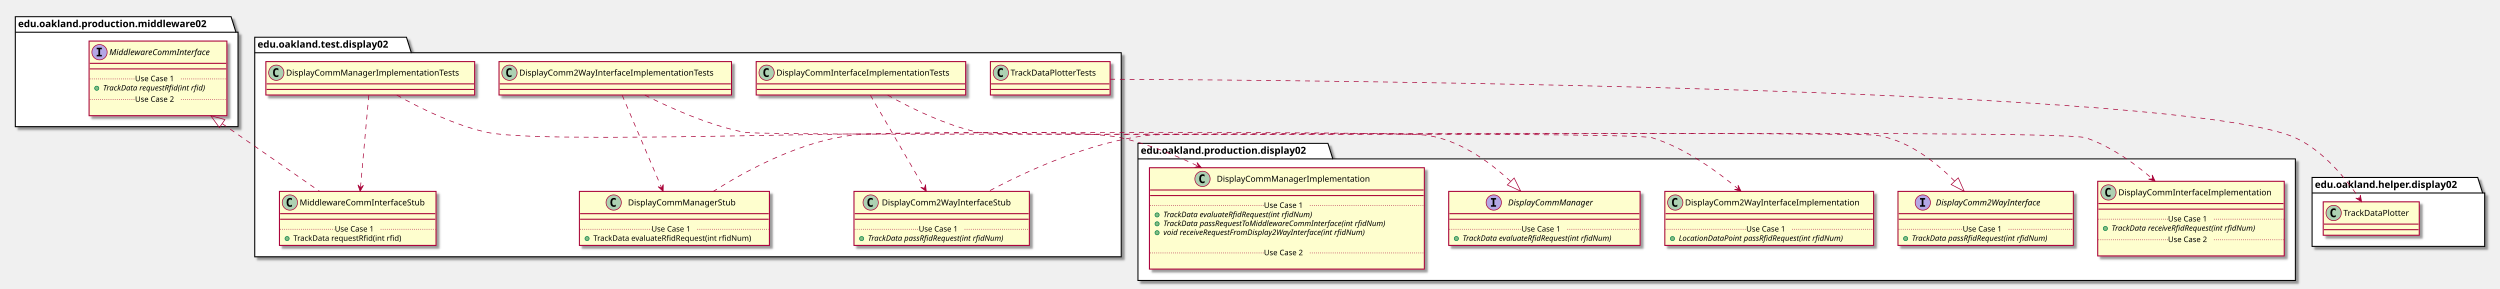
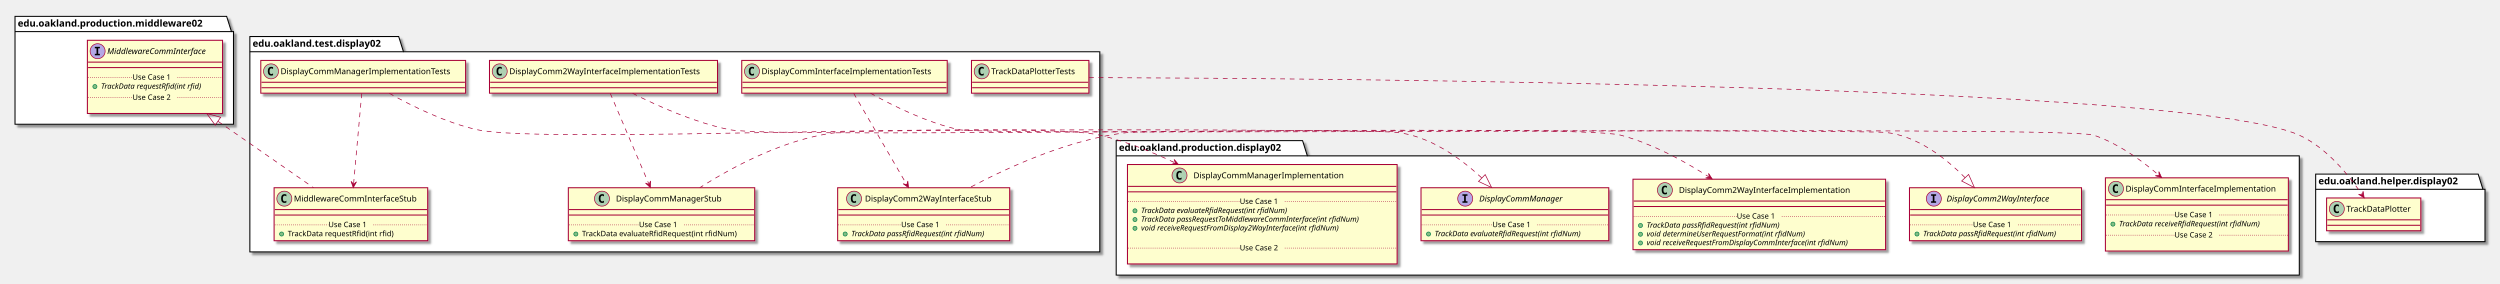
- <svg xmlns="http://www.w3.org/2000/svg" contentScriptType="application/ecmascript" contentStyleType="text/css" height="415px" preserveAspectRatio="none" style="width:3592px;height:415px;" version="1.1" viewBox="0 0 3592 415" width="3592px" zoomAndPan="magnify">
+ <svg xmlns="http://www.w3.org/2000/svg" contentScriptType="application/ecmascript" contentStyleType="text/css" height="415px" preserveAspectRatio="none" style="width:3662px;height:415px;" version="1.1" viewBox="0 0 3662 415" width="3662px" zoomAndPan="magnify">
  <defs>
-     <filter height="300%" id="f12906vohyjkvm" width="300%" x="-1" y="-1">
+     <filter height="300%" id="f1q62yxi1494tt" width="300%" x="-1" y="-1">
      <feGaussianBlur result="blurOut" stdDeviation="2.0" />
      <feColorMatrix in="blurOut" result="blurOut2" type="matrix" values="0 0 0 0 0 0 0 0 0 0 0 0 0 0 0 0 0 0 .4 0" />
      <feOffset dx="4.0" dy="4.0" in="blurOut2" result="blurOut3" />
      <feBlend in="SourceGraphic" in2="blurOut3" mode="normal" />
    </filter>
  </defs>
  <g>
-     <polygon fill="#FFFFFF" filter="url(#f12906vohyjkvm)" points="366,53.5,584,53.5,591,75.797,1611,75.797,1611,369,366,369,366,53.5" style="stroke: #000000; stroke-width: 1.5;" />
+     <polygon fill="#FFFFFF" filter="url(#f1q62yxi1494tt)" points="366,53.5,584,53.5,591,75.797,1611,75.797,1611,369,366,369,366,53.5" style="stroke: #000000; stroke-width: 1.5;" />
    <line style="stroke: #000000; stroke-width: 1.5;" x1="366" x2="591" y1="75.797" y2="75.797" />
    <text fill="#000000" font-family="sans-serif" font-size="14" font-weight="bold" lengthAdjust="spacingAndGlyphs" textLength="212" x="370" y="68.495">edu.oakland.test.display02</text>
-     <polygon fill="#FFFFFF" filter="url(#f12906vohyjkvm)" points="1635,206,1908,206,1915,228.297,3298,228.297,3298,403,1635,403,1635,206" style="stroke: #000000; stroke-width: 1.5;" />
+     <polygon fill="#FFFFFF" filter="url(#f1q62yxi1494tt)" points="1635,206,1908,206,1915,228.297,3368,228.297,3368,403,1635,403,1635,206" style="stroke: #000000; stroke-width: 1.5;" />
    <line style="stroke: #000000; stroke-width: 1.5;" x1="1635" x2="1915" y1="228.297" y2="228.297" />
    <text fill="#000000" font-family="sans-serif" font-size="14" font-weight="bold" lengthAdjust="spacingAndGlyphs" textLength="267" x="1639" y="220.995">edu.oakland.production.display02</text>
-     <polygon fill="#FFFFFF" filter="url(#f12906vohyjkvm)" points="3322,255,3560,255,3567,277.297,3570,277.297,3570,354,3322,354,3322,255" style="stroke: #000000; stroke-width: 1.5;" />
-     <line style="stroke: #000000; stroke-width: 1.5;" x1="3322" x2="3567" y1="277.297" y2="277.297" />
-     <text fill="#000000" font-family="sans-serif" font-size="14" font-weight="bold" lengthAdjust="spacingAndGlyphs" textLength="232" x="3326" y="269.995">edu.oakland.helper.display02</text>
-     <polygon fill="#FFFFFF" filter="url(#f12906vohyjkvm)" points="22,24,332,24,339,46.297,342,46.297,342,182,22,182,22,24" style="stroke: #000000; stroke-width: 1.5;" />
+     <polygon fill="#FFFFFF" filter="url(#f1q62yxi1494tt)" points="3392,255,3630,255,3637,277.297,3640,277.297,3640,354,3392,354,3392,255" style="stroke: #000000; stroke-width: 1.5;" />
+     <line style="stroke: #000000; stroke-width: 1.5;" x1="3392" x2="3637" y1="277.297" y2="277.297" />
+     <text fill="#000000" font-family="sans-serif" font-size="14" font-weight="bold" lengthAdjust="spacingAndGlyphs" textLength="232" x="3396" y="269.995">edu.oakland.helper.display02</text>
+     <polygon fill="#FFFFFF" filter="url(#f1q62yxi1494tt)" points="22,24,332,24,339,46.297,342,46.297,342,182,22,182,22,24" style="stroke: #000000; stroke-width: 1.5;" />
    <line style="stroke: #000000; stroke-width: 1.5;" x1="22" x2="339" y1="46.297" y2="46.297" />
    <text fill="#000000" font-family="sans-serif" font-size="14" font-weight="bold" lengthAdjust="spacingAndGlyphs" textLength="304" x="26" y="38.995">edu.oakland.production.middleware02</text>
-     <rect fill="#FEFECE" filter="url(#f12906vohyjkvm)" height="48" id="DisplayCommInterfaceImplementationTests" style="stroke: #A80036; stroke-width: 1.5;" width="301" x="1086.5" y="88.5" />
+     <rect fill="#FEFECE" filter="url(#f1q62yxi1494tt)" height="48" id="DisplayCommInterfaceImplementationTests" style="stroke: #A80036; stroke-width: 1.5;" width="301" x="1086.5" y="88.5" />
    <ellipse cx="1101.5" cy="104.5" fill="#ADD1B2" rx="11" ry="11" style="stroke: #A80036; stroke-width: 1.0;" />
    <path d="M1104.469,110.141 Q1103.891,110.438 1103.25,110.578 Q1102.609,110.734 1101.906,110.734 Q1099.406,110.734 1098.078,109.094 Q1096.766,107.438 1096.766,104.312 Q1096.766,101.188 1098.078,99.531 Q1099.406,97.875 1101.906,97.875 Q1102.609,97.875 1103.25,98.031 Q1103.906,98.188 1104.469,98.484 L1104.469,101.203 Q1103.844,100.625 1103.25,100.359 Q1102.656,100.078 1102.031,100.078 Q1100.688,100.078 1100,101.156 Q1099.312,102.219 1099.312,104.312 Q1099.312,106.406 1100,107.484 Q1100.688,108.547 1102.031,108.547 Q1102.656,108.547 1103.25,108.281 Q1103.844,108 1104.469,107.422 L1104.469,110.141 Z " />
    <text fill="#000000" font-family="sans-serif" font-size="12" lengthAdjust="spacingAndGlyphs" textLength="269" x="1115.5" y="108.654">DisplayCommInterfaceImplementationTests</text>
    <line style="stroke: #A80036; stroke-width: 1.5;" x1="1087.5" x2="1386.5" y1="120.5" y2="120.5" />
    <line style="stroke: #A80036; stroke-width: 1.5;" x1="1087.5" x2="1386.5" y1="128.5" y2="128.5" />
-     <rect fill="#FEFECE" filter="url(#f12906vohyjkvm)" height="77.609" id="DisplayComm2WayInterfaceStub" style="stroke: #A80036; stroke-width: 1.5;" width="252" x="1227" y="275" />
+     <rect fill="#FEFECE" filter="url(#f1q62yxi1494tt)" height="77.609" id="DisplayComm2WayInterfaceStub" style="stroke: #A80036; stroke-width: 1.5;" width="252" x="1227" y="275" />
    <ellipse cx="1251" cy="291" fill="#ADD1B2" rx="11" ry="11" style="stroke: #A80036; stroke-width: 1.0;" />
    <path d="M1253.969,296.641 Q1253.391,296.938 1252.75,297.078 Q1252.109,297.234 1251.406,297.234 Q1248.906,297.234 1247.578,295.594 Q1246.266,293.938 1246.266,290.812 Q1246.266,287.688 1247.578,286.031 Q1248.906,284.375 1251.406,284.375 Q1252.109,284.375 1252.75,284.531 Q1253.406,284.688 1253.969,284.984 L1253.969,287.703 Q1253.344,287.125 1252.75,286.859 Q1252.156,286.578 1251.531,286.578 Q1250.188,286.578 1249.5,287.656 Q1248.812,288.719 1248.812,290.812 Q1248.812,292.906 1249.5,293.984 Q1250.188,295.047 1251.531,295.047 Q1252.156,295.047 1252.75,294.781 Q1253.344,294.5 1253.969,293.922 L1253.969,296.641 Z " />
    <text fill="#000000" font-family="sans-serif" font-size="12" lengthAdjust="spacingAndGlyphs" textLength="200" x="1267" y="295.154">DisplayComm2WayInterfaceStub</text>
    <line style="stroke: #A80036; stroke-width: 1.5;" x1="1228" x2="1478" y1="307" y2="307" />
    <line style="stroke: #A80036; stroke-width: 1.5;" x1="1228" x2="1478" y1="315" y2="315" />
    <ellipse cx="1238" cy="342.805" fill="#84BE84" rx="3" ry="3" style="stroke: #038048; stroke-width: 1.0;" />
    <text fill="#000000" font-family="sans-serif" font-size="11" font-style="italic" lengthAdjust="spacingAndGlyphs" textLength="226" x="1247" y="346.015">TrackData passRfidRequest(int rfidNum)</text>
    <line style="stroke: #A80036; stroke-width: 1.0; stroke-dasharray: 1.0,2.0;" x1="1228" x2="1320" y1="329.402" y2="329.402" />
    <text fill="#000000" font-family="sans-serif" font-size="11" lengthAdjust="spacingAndGlyphs" textLength="66" x="1320" y="332.71">Use Case 1</text>
    <line style="stroke: #A80036; stroke-width: 1.0; stroke-dasharray: 1.0,2.0;" x1="1386" x2="1478" y1="329.402" y2="329.402" />
-     <rect fill="#FEFECE" filter="url(#f12906vohyjkvm)" height="48" id="DisplayComm2WayInterfaceImplementationTests" style="stroke: #A80036; stroke-width: 1.5;" width="334" x="717" y="88.5" />
+     <rect fill="#FEFECE" filter="url(#f1q62yxi1494tt)" height="48" id="DisplayComm2WayInterfaceImplementationTests" style="stroke: #A80036; stroke-width: 1.5;" width="334" x="717" y="88.5" />
    <ellipse cx="732" cy="104.5" fill="#ADD1B2" rx="11" ry="11" style="stroke: #A80036; stroke-width: 1.0;" />
    <path d="M734.969,110.141 Q734.391,110.438 733.75,110.578 Q733.109,110.734 732.406,110.734 Q729.906,110.734 728.578,109.094 Q727.266,107.438 727.266,104.312 Q727.266,101.188 728.578,99.531 Q729.906,97.875 732.406,97.875 Q733.109,97.875 733.75,98.031 Q734.406,98.188 734.969,98.484 L734.969,101.203 Q734.344,100.625 733.75,100.359 Q733.156,100.078 732.531,100.078 Q731.188,100.078 730.5,101.156 Q729.812,102.219 729.812,104.312 Q729.812,106.406 730.5,107.484 Q731.188,108.547 732.531,108.547 Q733.156,108.547 733.75,108.281 Q734.344,108 734.969,107.422 L734.969,110.141 Z " />
    <text fill="#000000" font-family="sans-serif" font-size="12" lengthAdjust="spacingAndGlyphs" textLength="302" x="746" y="108.654">DisplayComm2WayInterfaceImplementationTests</text>
    <line style="stroke: #A80036; stroke-width: 1.5;" x1="718" x2="1050" y1="120.5" y2="120.5" />
    <line style="stroke: #A80036; stroke-width: 1.5;" x1="718" x2="1050" y1="128.5" y2="128.5" />
-     <rect fill="#FEFECE" filter="url(#f12906vohyjkvm)" height="77.609" id="DisplayCommManagerStub" style="stroke: #A80036; stroke-width: 1.5;" width="273" x="832.5" y="275" />
+     <rect fill="#FEFECE" filter="url(#f1q62yxi1494tt)" height="77.609" id="DisplayCommManagerStub" style="stroke: #A80036; stroke-width: 1.5;" width="273" x="832.5" y="275" />
    <ellipse cx="881.75" cy="291" fill="#ADD1B2" rx="11" ry="11" style="stroke: #A80036; stroke-width: 1.0;" />
    <path d="M884.719,296.641 Q884.141,296.938 883.5,297.078 Q882.859,297.234 882.156,297.234 Q879.656,297.234 878.328,295.594 Q877.016,293.938 877.016,290.812 Q877.016,287.688 878.328,286.031 Q879.656,284.375 882.156,284.375 Q882.859,284.375 883.5,284.531 Q884.156,284.688 884.719,284.984 L884.719,287.703 Q884.094,287.125 883.5,286.859 Q882.906,286.578 882.281,286.578 Q880.938,286.578 880.25,287.656 Q879.562,288.719 879.562,290.812 Q879.562,292.906 880.25,293.984 Q880.938,295.047 882.281,295.047 Q882.906,295.047 883.5,294.781 Q884.094,294.5 884.719,293.922 L884.719,296.641 Z " />
    <text fill="#000000" font-family="sans-serif" font-size="12" lengthAdjust="spacingAndGlyphs" textLength="166" x="902.25" y="295.154">DisplayCommManagerStub</text>
    <line style="stroke: #A80036; stroke-width: 1.5;" x1="833.5" x2="1104.5" y1="307" y2="307" />
    <line style="stroke: #A80036; stroke-width: 1.5;" x1="833.5" x2="1104.5" y1="315" y2="315" />
    <ellipse cx="843.5" cy="342.805" fill="#84BE84" rx="3" ry="3" style="stroke: #038048; stroke-width: 1.0;" />
    <text fill="#000000" font-family="sans-serif" font-size="11" lengthAdjust="spacingAndGlyphs" textLength="247" x="852.5" y="346.015">TrackData evaluateRfidRequest(int rfidNum)</text>
    <line style="stroke: #A80036; stroke-width: 1.0; stroke-dasharray: 1.0,2.0;" x1="833.5" x2="936" y1="329.402" y2="329.402" />
    <text fill="#000000" font-family="sans-serif" font-size="11" lengthAdjust="spacingAndGlyphs" textLength="66" x="936" y="332.71">Use Case 1</text>
    <line style="stroke: #A80036; stroke-width: 1.0; stroke-dasharray: 1.0,2.0;" x1="1002" x2="1104.5" y1="329.402" y2="329.402" />
-     <rect fill="#FEFECE" filter="url(#f12906vohyjkvm)" height="48" id="DisplayCommManagerImplementationTests" style="stroke: #A80036; stroke-width: 1.5;" width="300" x="382" y="88.5" />
+     <rect fill="#FEFECE" filter="url(#f1q62yxi1494tt)" height="48" id="DisplayCommManagerImplementationTests" style="stroke: #A80036; stroke-width: 1.5;" width="300" x="382" y="88.5" />
    <ellipse cx="397" cy="104.5" fill="#ADD1B2" rx="11" ry="11" style="stroke: #A80036; stroke-width: 1.0;" />
    <path d="M399.969,110.141 Q399.391,110.438 398.75,110.578 Q398.109,110.734 397.406,110.734 Q394.906,110.734 393.578,109.094 Q392.266,107.438 392.266,104.312 Q392.266,101.188 393.578,99.531 Q394.906,97.875 397.406,97.875 Q398.109,97.875 398.75,98.031 Q399.406,98.188 399.969,98.484 L399.969,101.203 Q399.344,100.625 398.75,100.359 Q398.156,100.078 397.531,100.078 Q396.188,100.078 395.5,101.156 Q394.812,102.219 394.812,104.312 Q394.812,106.406 395.5,107.484 Q396.188,108.547 397.531,108.547 Q398.156,108.547 398.75,108.281 Q399.344,108 399.969,107.422 L399.969,110.141 Z " />
    <text fill="#000000" font-family="sans-serif" font-size="12" lengthAdjust="spacingAndGlyphs" textLength="268" x="411" y="108.654">DisplayCommManagerImplementationTests</text>
    <line style="stroke: #A80036; stroke-width: 1.5;" x1="383" x2="681" y1="120.5" y2="120.5" />
    <line style="stroke: #A80036; stroke-width: 1.5;" x1="383" x2="681" y1="128.5" y2="128.5" />
-     <rect fill="#FEFECE" filter="url(#f12906vohyjkvm)" height="77.609" id="MiddlewareCommInterfaceStub" style="stroke: #A80036; stroke-width: 1.5;" width="225" x="401.5" y="275" />
+     <rect fill="#FEFECE" filter="url(#f1q62yxi1494tt)" height="77.609" id="MiddlewareCommInterfaceStub" style="stroke: #A80036; stroke-width: 1.5;" width="225" x="401.5" y="275" />
    <ellipse cx="416.5" cy="291" fill="#ADD1B2" rx="11" ry="11" style="stroke: #A80036; stroke-width: 1.0;" />
    <path d="M419.469,296.641 Q418.891,296.938 418.25,297.078 Q417.609,297.234 416.906,297.234 Q414.406,297.234 413.078,295.594 Q411.766,293.938 411.766,290.812 Q411.766,287.688 413.078,286.031 Q414.406,284.375 416.906,284.375 Q417.609,284.375 418.25,284.531 Q418.906,284.688 419.469,284.984 L419.469,287.703 Q418.844,287.125 418.25,286.859 Q417.656,286.578 417.031,286.578 Q415.688,286.578 415,287.656 Q414.312,288.719 414.312,290.812 Q414.312,292.906 415,293.984 Q415.688,295.047 417.031,295.047 Q417.656,295.047 418.25,294.781 Q418.844,294.5 419.469,293.922 L419.469,296.641 Z " />
    <text fill="#000000" font-family="sans-serif" font-size="12" lengthAdjust="spacingAndGlyphs" textLength="193" x="430.5" y="295.154">MiddlewareCommInterfaceStub</text>
    <line style="stroke: #A80036; stroke-width: 1.5;" x1="402.5" x2="625.5" y1="307" y2="307" />
    <line style="stroke: #A80036; stroke-width: 1.5;" x1="402.5" x2="625.5" y1="315" y2="315" />
    <ellipse cx="412.5" cy="342.805" fill="#84BE84" rx="3" ry="3" style="stroke: #038048; stroke-width: 1.0;" />
    <text fill="#000000" font-family="sans-serif" font-size="11" lengthAdjust="spacingAndGlyphs" textLength="171" x="421.5" y="346.015">TrackData requestRfid(int rfid)</text>
    <line style="stroke: #A80036; stroke-width: 1.0; stroke-dasharray: 1.0,2.0;" x1="402.5" x2="481" y1="329.402" y2="329.402" />
    <text fill="#000000" font-family="sans-serif" font-size="11" lengthAdjust="spacingAndGlyphs" textLength="66" x="481" y="332.71">Use Case 1</text>
    <line style="stroke: #A80036; stroke-width: 1.0; stroke-dasharray: 1.0,2.0;" x1="547" x2="625.5" y1="329.402" y2="329.402" />
-     <rect fill="#FEFECE" filter="url(#f12906vohyjkvm)" height="48" id="TrackDataPlotterTests" style="stroke: #A80036; stroke-width: 1.5;" width="172" x="1423" y="88.5" />
+     <rect fill="#FEFECE" filter="url(#f1q62yxi1494tt)" height="48" id="TrackDataPlotterTests" style="stroke: #A80036; stroke-width: 1.5;" width="172" x="1423" y="88.5" />
    <ellipse cx="1438" cy="104.5" fill="#ADD1B2" rx="11" ry="11" style="stroke: #A80036; stroke-width: 1.0;" />
    <path d="M1440.969,110.141 Q1440.391,110.438 1439.75,110.578 Q1439.109,110.734 1438.406,110.734 Q1435.906,110.734 1434.578,109.094 Q1433.266,107.438 1433.266,104.312 Q1433.266,101.188 1434.578,99.531 Q1435.906,97.875 1438.406,97.875 Q1439.109,97.875 1439.75,98.031 Q1440.406,98.188 1440.969,98.484 L1440.969,101.203 Q1440.344,100.625 1439.75,100.359 Q1439.156,100.078 1438.531,100.078 Q1437.188,100.078 1436.5,101.156 Q1435.812,102.219 1435.812,104.312 Q1435.812,106.406 1436.5,107.484 Q1437.188,108.547 1438.531,108.547 Q1439.156,108.547 1439.75,108.281 Q1440.344,108 1440.969,107.422 L1440.969,110.141 Z " />
    <text fill="#000000" font-family="sans-serif" font-size="12" lengthAdjust="spacingAndGlyphs" textLength="140" x="1452" y="108.654">TrackDataPlotterTests</text>
    <line style="stroke: #A80036; stroke-width: 1.5;" x1="1424" x2="1594" y1="120.5" y2="120.5" />
    <line style="stroke: #A80036; stroke-width: 1.5;" x1="1424" x2="1594" y1="128.5" y2="128.5" />
-     <rect fill="#FEFECE" filter="url(#f12906vohyjkvm)" height="107.219" id="DisplayCommInterfaceImplementation" style="stroke: #A80036; stroke-width: 1.5;" width="268" x="3014" y="260.5" />
-     <ellipse cx="3029.45" cy="276.5" fill="#ADD1B2" rx="11" ry="11" style="stroke: #A80036; stroke-width: 1.0;" />
-     <path d="M3032.419,282.141 Q3031.841,282.438 3031.2,282.578 Q3030.559,282.734 3029.856,282.734 Q3027.356,282.734 3026.028,281.094 Q3024.716,279.438 3024.716,276.312 Q3024.716,273.188 3026.028,271.531 Q3027.356,269.875 3029.856,269.875 Q3030.559,269.875 3031.2,270.031 Q3031.856,270.188 3032.419,270.484 L3032.419,273.203 Q3031.794,272.625 3031.2,272.359 Q3030.606,272.078 3029.981,272.078 Q3028.637,272.078 3027.95,273.156 Q3027.262,274.219 3027.262,276.312 Q3027.262,278.406 3027.95,279.484 Q3028.637,280.547 3029.981,280.547 Q3030.606,280.547 3031.2,280.281 Q3031.794,280 3032.419,279.422 L3032.419,282.141 Z " />
-     <text fill="#000000" font-family="sans-serif" font-size="12" lengthAdjust="spacingAndGlyphs" textLength="235" x="3043.55" y="280.654">DisplayCommInterfaceImplementation</text>
-     <line style="stroke: #A80036; stroke-width: 1.5;" x1="3015" x2="3281" y1="292.5" y2="292.5" />
-     <line style="stroke: #A80036; stroke-width: 1.5;" x1="3015" x2="3281" y1="300.5" y2="300.5" />
-     <ellipse cx="3025" cy="328.305" fill="#84BE84" rx="3" ry="3" style="stroke: #038048; stroke-width: 1.0;" />
-     <text fill="#000000" font-family="sans-serif" font-size="11" font-style="italic" lengthAdjust="spacingAndGlyphs" textLength="242" x="3034" y="331.515">TrackData receiveRfidRequest(int rfidNum)</text>
-     <line style="stroke: #A80036; stroke-width: 1.0; stroke-dasharray: 1.0,2.0;" x1="3015" x2="3115" y1="314.902" y2="314.902" />
-     <text fill="#000000" font-family="sans-serif" font-size="11" lengthAdjust="spacingAndGlyphs" textLength="66" x="3115" y="318.21">Use Case 1</text>
-     <line style="stroke: #A80036; stroke-width: 1.0; stroke-dasharray: 1.0,2.0;" x1="3181" x2="3281" y1="314.902" y2="314.902" />
-     <text fill="#000000" font-family="sans-serif" font-size="11" lengthAdjust="spacingAndGlyphs" textLength="0" x="3024" y="361.125" />
-     <line style="stroke: #A80036; stroke-width: 1.0; stroke-dasharray: 1.0,2.0;" x1="3015" x2="3115" y1="344.512" y2="344.512" />
-     <text fill="#000000" font-family="sans-serif" font-size="11" lengthAdjust="spacingAndGlyphs" textLength="66" x="3115" y="347.82">Use Case 2</text>
-     <line style="stroke: #A80036; stroke-width: 1.0; stroke-dasharray: 1.0,2.0;" x1="3181" x2="3281" y1="344.512" y2="344.512" />
-     <rect fill="#FEFECE" filter="url(#f12906vohyjkvm)" height="77.609" id="DisplayComm2WayInterfaceImplementation" style="stroke: #A80036; stroke-width: 1.5;" width="300" x="2392" y="275" />
-     <ellipse cx="2407" cy="291" fill="#ADD1B2" rx="11" ry="11" style="stroke: #A80036; stroke-width: 1.0;" />
-     <path d="M2409.969,296.641 Q2409.391,296.938 2408.75,297.078 Q2408.109,297.234 2407.406,297.234 Q2404.906,297.234 2403.578,295.594 Q2402.266,293.938 2402.266,290.812 Q2402.266,287.688 2403.578,286.031 Q2404.906,284.375 2407.406,284.375 Q2408.109,284.375 2408.75,284.531 Q2409.406,284.688 2409.969,284.984 L2409.969,287.703 Q2409.344,287.125 2408.75,286.859 Q2408.156,286.578 2407.531,286.578 Q2406.188,286.578 2405.5,287.656 Q2404.812,288.719 2404.812,290.812 Q2404.812,292.906 2405.5,293.984 Q2406.188,295.047 2407.531,295.047 Q2408.156,295.047 2408.75,294.781 Q2409.344,294.5 2409.969,293.922 L2409.969,296.641 Z " />
-     <text fill="#000000" font-family="sans-serif" font-size="12" lengthAdjust="spacingAndGlyphs" textLength="268" x="2421" y="295.154">DisplayComm2WayInterfaceImplementation</text>
-     <line style="stroke: #A80036; stroke-width: 1.5;" x1="2393" x2="2691" y1="307" y2="307" />
-     <line style="stroke: #A80036; stroke-width: 1.5;" x1="2393" x2="2691" y1="315" y2="315" />
-     <ellipse cx="2403" cy="342.805" fill="#84BE84" rx="3" ry="3" style="stroke: #038048; stroke-width: 1.0;" />
-     <text fill="#000000" font-family="sans-serif" font-size="11" font-style="italic" lengthAdjust="spacingAndGlyphs" textLength="270" x="2412" y="346.015">LocationDataPoint passRfidRequest(int rfidNum)</text>
-     <line style="stroke: #A80036; stroke-width: 1.0; stroke-dasharray: 1.0,2.0;" x1="2393" x2="2509" y1="329.402" y2="329.402" />
-     <text fill="#000000" font-family="sans-serif" font-size="11" lengthAdjust="spacingAndGlyphs" textLength="66" x="2509" y="332.71">Use Case 1</text>
-     <line style="stroke: #A80036; stroke-width: 1.0; stroke-dasharray: 1.0,2.0;" x1="2575" x2="2691" y1="329.402" y2="329.402" />
-     <rect fill="#FEFECE" filter="url(#f12906vohyjkvm)" height="145.633" id="DisplayCommManagerImplementation" style="stroke: #A80036; stroke-width: 1.5;" width="395" x="1651.5" y="241" />
+     <rect fill="#FEFECE" filter="url(#f1q62yxi1494tt)" height="107.219" id="DisplayCommInterfaceImplementation" style="stroke: #A80036; stroke-width: 1.5;" width="268" x="3084" y="260.5" />
+     <ellipse cx="3099.45" cy="276.5" fill="#ADD1B2" rx="11" ry="11" style="stroke: #A80036; stroke-width: 1.0;" />
+     <path d="M3102.419,282.141 Q3101.841,282.438 3101.2,282.578 Q3100.559,282.734 3099.856,282.734 Q3097.356,282.734 3096.028,281.094 Q3094.716,279.438 3094.716,276.312 Q3094.716,273.188 3096.028,271.531 Q3097.356,269.875 3099.856,269.875 Q3100.559,269.875 3101.2,270.031 Q3101.856,270.188 3102.419,270.484 L3102.419,273.203 Q3101.794,272.625 3101.2,272.359 Q3100.606,272.078 3099.981,272.078 Q3098.637,272.078 3097.95,273.156 Q3097.262,274.219 3097.262,276.312 Q3097.262,278.406 3097.95,279.484 Q3098.637,280.547 3099.981,280.547 Q3100.606,280.547 3101.2,280.281 Q3101.794,280 3102.419,279.422 L3102.419,282.141 Z " />
+     <text fill="#000000" font-family="sans-serif" font-size="12" lengthAdjust="spacingAndGlyphs" textLength="235" x="3113.55" y="280.654">DisplayCommInterfaceImplementation</text>
+     <line style="stroke: #A80036; stroke-width: 1.5;" x1="3085" x2="3351" y1="292.5" y2="292.5" />
+     <line style="stroke: #A80036; stroke-width: 1.5;" x1="3085" x2="3351" y1="300.5" y2="300.5" />
+     <ellipse cx="3095" cy="328.305" fill="#84BE84" rx="3" ry="3" style="stroke: #038048; stroke-width: 1.0;" />
+     <text fill="#000000" font-family="sans-serif" font-size="11" font-style="italic" lengthAdjust="spacingAndGlyphs" textLength="242" x="3104" y="331.515">TrackData receiveRfidRequest(int rfidNum)</text>
+     <line style="stroke: #A80036; stroke-width: 1.0; stroke-dasharray: 1.0,2.0;" x1="3085" x2="3185" y1="314.902" y2="314.902" />
+     <text fill="#000000" font-family="sans-serif" font-size="11" lengthAdjust="spacingAndGlyphs" textLength="66" x="3185" y="318.21">Use Case 1</text>
+     <line style="stroke: #A80036; stroke-width: 1.0; stroke-dasharray: 1.0,2.0;" x1="3251" x2="3351" y1="314.902" y2="314.902" />
+     <text fill="#000000" font-family="sans-serif" font-size="11" lengthAdjust="spacingAndGlyphs" textLength="0" x="3094" y="361.125" />
+     <line style="stroke: #A80036; stroke-width: 1.0; stroke-dasharray: 1.0,2.0;" x1="3085" x2="3185" y1="344.512" y2="344.512" />
+     <text fill="#000000" font-family="sans-serif" font-size="11" lengthAdjust="spacingAndGlyphs" textLength="66" x="3185" y="347.82">Use Case 2</text>
+     <line style="stroke: #A80036; stroke-width: 1.0; stroke-dasharray: 1.0,2.0;" x1="3251" x2="3351" y1="344.512" y2="344.512" />
+     <rect fill="#FEFECE" filter="url(#f1q62yxi1494tt)" height="103.219" id="DisplayComm2WayInterfaceImplementation" style="stroke: #A80036; stroke-width: 1.5;" width="370" x="2392" y="262.5" />
+     <ellipse cx="2438.75" cy="278.5" fill="#ADD1B2" rx="11" ry="11" style="stroke: #A80036; stroke-width: 1.0;" />
+     <path d="M2441.719,284.141 Q2441.141,284.438 2440.5,284.578 Q2439.859,284.734 2439.156,284.734 Q2436.656,284.734 2435.328,283.094 Q2434.016,281.438 2434.016,278.312 Q2434.016,275.188 2435.328,273.531 Q2436.656,271.875 2439.156,271.875 Q2439.859,271.875 2440.5,272.031 Q2441.156,272.188 2441.719,272.484 L2441.719,275.203 Q2441.094,274.625 2440.5,274.359 Q2439.906,274.078 2439.281,274.078 Q2437.938,274.078 2437.25,275.156 Q2436.562,276.219 2436.562,278.312 Q2436.562,280.406 2437.25,281.484 Q2437.938,282.547 2439.281,282.547 Q2439.906,282.547 2440.5,282.281 Q2441.094,282 2441.719,281.422 L2441.719,284.141 Z " />
+     <text fill="#000000" font-family="sans-serif" font-size="12" lengthAdjust="spacingAndGlyphs" textLength="268" x="2459.25" y="282.654">DisplayComm2WayInterfaceImplementation</text>
+     <line style="stroke: #A80036; stroke-width: 1.5;" x1="2393" x2="2761" y1="294.5" y2="294.5" />
+     <line style="stroke: #A80036; stroke-width: 1.5;" x1="2393" x2="2761" y1="302.5" y2="302.5" />
+     <ellipse cx="2403" cy="330.305" fill="#84BE84" rx="3" ry="3" style="stroke: #038048; stroke-width: 1.0;" />
+     <text fill="#000000" font-family="sans-serif" font-size="11" font-style="italic" lengthAdjust="spacingAndGlyphs" textLength="226" x="2412" y="333.515">TrackData passRfidRequest(int rfidNum)</text>
+     <ellipse cx="2403" cy="343.109" fill="#84BE84" rx="3" ry="3" style="stroke: #038048; stroke-width: 1.0;" />
+     <text fill="#000000" font-family="sans-serif" font-size="11" font-style="italic" lengthAdjust="spacingAndGlyphs" textLength="269" x="2412" y="346.32">void determineUserRequestFormat(int rfidNum)</text>
+     <ellipse cx="2403" cy="355.914" fill="#84BE84" rx="3" ry="3" style="stroke: #038048; stroke-width: 1.0;" />
+     <text fill="#000000" font-family="sans-serif" font-size="11" font-style="italic" lengthAdjust="spacingAndGlyphs" textLength="344" x="2412" y="359.125">void receiveRequestFromDisplayCommInterface(int rfidNum)</text>
+     <line style="stroke: #A80036; stroke-width: 1.0; stroke-dasharray: 1.0,2.0;" x1="2393" x2="2544" y1="316.902" y2="316.902" />
+     <text fill="#000000" font-family="sans-serif" font-size="11" lengthAdjust="spacingAndGlyphs" textLength="66" x="2544" y="320.21">Use Case 1</text>
+     <line style="stroke: #A80036; stroke-width: 1.0; stroke-dasharray: 1.0,2.0;" x1="2610" x2="2761" y1="316.902" y2="316.902" />
+     <rect fill="#FEFECE" filter="url(#f1q62yxi1494tt)" height="145.633" id="DisplayCommManagerImplementation" style="stroke: #A80036; stroke-width: 1.5;" width="395" x="1651.5" y="241" />
    <ellipse cx="1727.75" cy="257" fill="#ADD1B2" rx="11" ry="11" style="stroke: #A80036; stroke-width: 1.0;" />
    <path d="M1730.719,262.641 Q1730.141,262.938 1729.5,263.078 Q1728.859,263.234 1728.156,263.234 Q1725.656,263.234 1724.328,261.594 Q1723.016,259.938 1723.016,256.812 Q1723.016,253.688 1724.328,252.031 Q1725.656,250.375 1728.156,250.375 Q1728.859,250.375 1729.5,250.531 Q1730.156,250.688 1730.719,250.984 L1730.719,253.703 Q1730.094,253.125 1729.5,252.859 Q1728.906,252.578 1728.281,252.578 Q1726.938,252.578 1726.25,253.656 Q1725.562,254.719 1725.562,256.812 Q1725.562,258.906 1726.25,259.984 Q1726.938,261.047 1728.281,261.047 Q1728.906,261.047 1729.5,260.781 Q1730.094,260.5 1730.719,259.922 L1730.719,262.641 Z " />
    <text fill="#000000" font-family="sans-serif" font-size="12" lengthAdjust="spacingAndGlyphs" textLength="234" x="1748.25" y="261.154">DisplayCommManagerImplementation</text>
    <line style="stroke: #A80036; stroke-width: 1.5;" x1="1652.5" x2="2045.5" y1="273" y2="273" />
    <line style="stroke: #A80036; stroke-width: 1.5;" x1="1652.5" x2="2045.5" y1="281" y2="281" />
    <ellipse cx="1662.5" cy="308.805" fill="#84BE84" rx="3" ry="3" style="stroke: #038048; stroke-width: 1.0;" />
    <text fill="#000000" font-family="sans-serif" font-size="11" font-style="italic" lengthAdjust="spacingAndGlyphs" textLength="249" x="1671.5" y="312.015">TrackData evaluateRfidRequest(int rfidNum)</text>
    <ellipse cx="1662.5" cy="321.609" fill="#84BE84" rx="3" ry="3" style="stroke: #038048; stroke-width: 1.0;" />
    <text fill="#000000" font-family="sans-serif" font-size="11" font-style="italic" lengthAdjust="spacingAndGlyphs" textLength="369" x="1671.5" y="324.82">TrackData passRequestToMiddlewareCommInterface(int rfidNum)</text>
    <ellipse cx="1662.5" cy="334.414" fill="#84BE84" rx="3" ry="3" style="stroke: #038048; stroke-width: 1.0;" />
    <text fill="#000000" font-family="sans-serif" font-size="11" font-style="italic" lengthAdjust="spacingAndGlyphs" textLength="339" x="1671.5" y="337.625">void receiveRequestFromDisplay2WayInterface(int rfidNum)</text>
    <text fill="#000000" font-family="sans-serif" font-size="11" lengthAdjust="spacingAndGlyphs" textLength="0" x="1675.5" y="350.429" />
    <line style="stroke: #A80036; stroke-width: 1.0; stroke-dasharray: 1.0,2.0;" x1="1652.5" x2="1816" y1="295.402" y2="295.402" />
    <text fill="#000000" font-family="sans-serif" font-size="11" lengthAdjust="spacingAndGlyphs" textLength="66" x="1816" y="298.71">Use Case 1</text>
    <line style="stroke: #A80036; stroke-width: 1.0; stroke-dasharray: 1.0,2.0;" x1="1882" x2="2045.5" y1="295.402" y2="295.402" />
    <text fill="#000000" font-family="sans-serif" font-size="11" lengthAdjust="spacingAndGlyphs" textLength="0" x="1661.5" y="380.039" />
    <line style="stroke: #A80036; stroke-width: 1.0; stroke-dasharray: 1.0,2.0;" x1="1652.5" x2="1816" y1="363.426" y2="363.426" />
    <text fill="#000000" font-family="sans-serif" font-size="11" lengthAdjust="spacingAndGlyphs" textLength="66" x="1816" y="366.734">Use Case 2</text>
    <line style="stroke: #A80036; stroke-width: 1.0; stroke-dasharray: 1.0,2.0;" x1="1882" x2="2045.5" y1="363.426" y2="363.426" />
-     <rect fill="#FEFECE" filter="url(#f12906vohyjkvm)" height="77.609" id="DisplayComm2WayInterface" style="stroke: #A80036; stroke-width: 1.5;" width="252" x="2727" y="275" />
-     <ellipse cx="2762.7" cy="291" fill="#B4A7E5" rx="11" ry="11" style="stroke: #A80036; stroke-width: 1.0;" />
-     <path d="M2758.622,286.766 L2758.622,284.609 L2766.012,284.609 L2766.012,286.766 L2763.544,286.766 L2763.544,294.844 L2766.012,294.844 L2766.012,297 L2758.622,297 L2758.622,294.844 L2761.091,294.844 L2761.091,286.766 L2758.622,286.766 Z " />
-     <text fill="#000000" font-family="sans-serif" font-size="12" font-style="italic" lengthAdjust="spacingAndGlyphs" textLength="174" x="2781.3" y="295.154">DisplayComm2WayInterface</text>
-     <line style="stroke: #A80036; stroke-width: 1.5;" x1="2728" x2="2978" y1="307" y2="307" />
-     <line style="stroke: #A80036; stroke-width: 1.5;" x1="2728" x2="2978" y1="315" y2="315" />
-     <ellipse cx="2738" cy="342.805" fill="#84BE84" rx="3" ry="3" style="stroke: #038048; stroke-width: 1.0;" />
-     <text fill="#000000" font-family="sans-serif" font-size="11" font-style="italic" lengthAdjust="spacingAndGlyphs" textLength="226" x="2747" y="346.015">TrackData passRfidRequest(int rfidNum)</text>
-     <line style="stroke: #A80036; stroke-width: 1.0; stroke-dasharray: 1.0,2.0;" x1="2728" x2="2820" y1="329.402" y2="329.402" />
-     <text fill="#000000" font-family="sans-serif" font-size="11" lengthAdjust="spacingAndGlyphs" textLength="66" x="2820" y="332.71">Use Case 1</text>
-     <line style="stroke: #A80036; stroke-width: 1.0; stroke-dasharray: 1.0,2.0;" x1="2886" x2="2978" y1="329.402" y2="329.402" />
-     <rect fill="#FEFECE" filter="url(#f12906vohyjkvm)" height="77.609" id="DisplayCommManager" style="stroke: #A80036; stroke-width: 1.5;" width="275" x="2081.5" y="275" />
+     <rect fill="#FEFECE" filter="url(#f1q62yxi1494tt)" height="77.609" id="DisplayComm2WayInterface" style="stroke: #A80036; stroke-width: 1.5;" width="252" x="2797" y="275" />
+     <ellipse cx="2832.7" cy="291" fill="#B4A7E5" rx="11" ry="11" style="stroke: #A80036; stroke-width: 1.0;" />
+     <path d="M2828.622,286.766 L2828.622,284.609 L2836.012,284.609 L2836.012,286.766 L2833.544,286.766 L2833.544,294.844 L2836.012,294.844 L2836.012,297 L2828.622,297 L2828.622,294.844 L2831.091,294.844 L2831.091,286.766 L2828.622,286.766 Z " />
+     <text fill="#000000" font-family="sans-serif" font-size="12" font-style="italic" lengthAdjust="spacingAndGlyphs" textLength="174" x="2851.3" y="295.154">DisplayComm2WayInterface</text>
+     <line style="stroke: #A80036; stroke-width: 1.5;" x1="2798" x2="3048" y1="307" y2="307" />
+     <line style="stroke: #A80036; stroke-width: 1.5;" x1="2798" x2="3048" y1="315" y2="315" />
+     <ellipse cx="2808" cy="342.805" fill="#84BE84" rx="3" ry="3" style="stroke: #038048; stroke-width: 1.0;" />
+     <text fill="#000000" font-family="sans-serif" font-size="11" font-style="italic" lengthAdjust="spacingAndGlyphs" textLength="226" x="2817" y="346.015">TrackData passRfidRequest(int rfidNum)</text>
+     <line style="stroke: #A80036; stroke-width: 1.0; stroke-dasharray: 1.0,2.0;" x1="2798" x2="2890" y1="329.402" y2="329.402" />
+     <text fill="#000000" font-family="sans-serif" font-size="11" lengthAdjust="spacingAndGlyphs" textLength="66" x="2890" y="332.71">Use Case 1</text>
+     <line style="stroke: #A80036; stroke-width: 1.0; stroke-dasharray: 1.0,2.0;" x1="2956" x2="3048" y1="329.402" y2="329.402" />
+     <rect fill="#FEFECE" filter="url(#f1q62yxi1494tt)" height="77.609" id="DisplayCommManager" style="stroke: #A80036; stroke-width: 1.5;" width="275" x="2081.5" y="275" />
    <ellipse cx="2146.25" cy="291" fill="#B4A7E5" rx="11" ry="11" style="stroke: #A80036; stroke-width: 1.0;" />
    <path d="M2142.172,286.766 L2142.172,284.609 L2149.562,284.609 L2149.562,286.766 L2147.094,286.766 L2147.094,294.844 L2149.562,294.844 L2149.562,297 L2142.172,297 L2142.172,294.844 L2144.641,294.844 L2144.641,286.766 L2142.172,286.766 Z " />
    <text fill="#000000" font-family="sans-serif" font-size="12" font-style="italic" lengthAdjust="spacingAndGlyphs" textLength="137" x="2166.75" y="295.154">DisplayCommManager</text>
    <line style="stroke: #A80036; stroke-width: 1.5;" x1="2082.5" x2="2355.5" y1="307" y2="307" />
    <line style="stroke: #A80036; stroke-width: 1.5;" x1="2082.5" x2="2355.5" y1="315" y2="315" />
    <ellipse cx="2092.5" cy="342.805" fill="#84BE84" rx="3" ry="3" style="stroke: #038048; stroke-width: 1.0;" />
    <text fill="#000000" font-family="sans-serif" font-size="11" font-style="italic" lengthAdjust="spacingAndGlyphs" textLength="249" x="2101.5" y="346.015">TrackData evaluateRfidRequest(int rfidNum)</text>
    <line style="stroke: #A80036; stroke-width: 1.0; stroke-dasharray: 1.0,2.0;" x1="2082.5" x2="2186" y1="329.402" y2="329.402" />
    <text fill="#000000" font-family="sans-serif" font-size="11" lengthAdjust="spacingAndGlyphs" textLength="66" x="2186" y="332.71">Use Case 1</text>
    <line style="stroke: #A80036; stroke-width: 1.0; stroke-dasharray: 1.0,2.0;" x1="2252" x2="2355.5" y1="329.402" y2="329.402" />
-     <rect fill="#FEFECE" filter="url(#f12906vohyjkvm)" height="48" id="TrackDataPlotter" style="stroke: #A80036; stroke-width: 1.5;" width="138" x="3338" y="290" />
-     <ellipse cx="3353" cy="306" fill="#ADD1B2" rx="11" ry="11" style="stroke: #A80036; stroke-width: 1.0;" />
-     <path d="M3355.969,311.641 Q3355.391,311.938 3354.75,312.078 Q3354.109,312.234 3353.406,312.234 Q3350.906,312.234 3349.578,310.594 Q3348.266,308.938 3348.266,305.812 Q3348.266,302.688 3349.578,301.031 Q3350.906,299.375 3353.406,299.375 Q3354.109,299.375 3354.75,299.531 Q3355.406,299.688 3355.969,299.984 L3355.969,302.703 Q3355.344,302.125 3354.75,301.859 Q3354.156,301.578 3353.531,301.578 Q3352.188,301.578 3351.5,302.656 Q3350.812,303.719 3350.812,305.812 Q3350.812,307.906 3351.5,308.984 Q3352.188,310.047 3353.531,310.047 Q3354.156,310.047 3354.75,309.781 Q3355.344,309.5 3355.969,308.922 L3355.969,311.641 Z " />
-     <text fill="#000000" font-family="sans-serif" font-size="12" lengthAdjust="spacingAndGlyphs" textLength="106" x="3367" y="310.154">TrackDataPlotter</text>
-     <line style="stroke: #A80036; stroke-width: 1.5;" x1="3339" x2="3475" y1="322" y2="322" />
-     <line style="stroke: #A80036; stroke-width: 1.5;" x1="3339" x2="3475" y1="330" y2="330" />
-     <rect fill="#FEFECE" filter="url(#f12906vohyjkvm)" height="107.219" id="MiddlewareCommInterface" style="stroke: #A80036; stroke-width: 1.5;" width="198" x="128" y="59" />
+     <rect fill="#FEFECE" filter="url(#f1q62yxi1494tt)" height="48" id="TrackDataPlotter" style="stroke: #A80036; stroke-width: 1.5;" width="138" x="3408" y="290" />
+     <ellipse cx="3423" cy="306" fill="#ADD1B2" rx="11" ry="11" style="stroke: #A80036; stroke-width: 1.0;" />
+     <path d="M3425.969,311.641 Q3425.391,311.938 3424.75,312.078 Q3424.109,312.234 3423.406,312.234 Q3420.906,312.234 3419.578,310.594 Q3418.266,308.938 3418.266,305.812 Q3418.266,302.688 3419.578,301.031 Q3420.906,299.375 3423.406,299.375 Q3424.109,299.375 3424.75,299.531 Q3425.406,299.688 3425.969,299.984 L3425.969,302.703 Q3425.344,302.125 3424.75,301.859 Q3424.156,301.578 3423.531,301.578 Q3422.188,301.578 3421.5,302.656 Q3420.812,303.719 3420.812,305.812 Q3420.812,307.906 3421.5,308.984 Q3422.188,310.047 3423.531,310.047 Q3424.156,310.047 3424.75,309.781 Q3425.344,309.5 3425.969,308.922 L3425.969,311.641 Z " />
+     <text fill="#000000" font-family="sans-serif" font-size="12" lengthAdjust="spacingAndGlyphs" textLength="106" x="3437" y="310.154">TrackDataPlotter</text>
+     <line style="stroke: #A80036; stroke-width: 1.5;" x1="3409" x2="3545" y1="322" y2="322" />
+     <line style="stroke: #A80036; stroke-width: 1.5;" x1="3409" x2="3545" y1="330" y2="330" />
+     <rect fill="#FEFECE" filter="url(#f1q62yxi1494tt)" height="107.219" id="MiddlewareCommInterface" style="stroke: #A80036; stroke-width: 1.5;" width="198" x="128" y="59" />
    <ellipse cx="143" cy="75" fill="#B4A7E5" rx="11" ry="11" style="stroke: #A80036; stroke-width: 1.0;" />
    <path d="M138.922,70.766 L138.922,68.609 L146.312,68.609 L146.312,70.766 L143.844,70.766 L143.844,78.844 L146.312,78.844 L146.312,81 L138.922,81 L138.922,78.844 L141.391,78.844 L141.391,70.766 L138.922,70.766 Z " />
    <text fill="#000000" font-family="sans-serif" font-size="12" font-style="italic" lengthAdjust="spacingAndGlyphs" textLength="166" x="157" y="79.154">MiddlewareCommInterface</text>
    <line style="stroke: #A80036; stroke-width: 1.5;" x1="129" x2="325" y1="91" y2="91" />
    <line style="stroke: #A80036; stroke-width: 1.5;" x1="129" x2="325" y1="99" y2="99" />
    <ellipse cx="139" cy="126.805" fill="#84BE84" rx="3" ry="3" style="stroke: #038048; stroke-width: 1.0;" />
    <text fill="#000000" font-family="sans-serif" font-size="11" font-style="italic" lengthAdjust="spacingAndGlyphs" textLength="171" x="148" y="130.015">TrackData requestRfid(int rfid)</text>
    <line style="stroke: #A80036; stroke-width: 1.0; stroke-dasharray: 1.0,2.0;" x1="129" x2="194" y1="113.402" y2="113.402" />
    <text fill="#000000" font-family="sans-serif" font-size="11" lengthAdjust="spacingAndGlyphs" textLength="66" x="194" y="116.71">Use Case 1</text>
    <line style="stroke: #A80036; stroke-width: 1.0; stroke-dasharray: 1.0,2.0;" x1="260" x2="325" y1="113.402" y2="113.402" />
    <text fill="#000000" font-family="sans-serif" font-size="11" lengthAdjust="spacingAndGlyphs" textLength="0" x="138" y="159.625" />
    <line style="stroke: #A80036; stroke-width: 1.0; stroke-dasharray: 1.0,2.0;" x1="129" x2="194" y1="143.012" y2="143.012" />
    <text fill="#000000" font-family="sans-serif" font-size="11" lengthAdjust="spacingAndGlyphs" textLength="66" x="194" y="146.32">Use Case 2</text>
    <line style="stroke: #A80036; stroke-width: 1.0; stroke-dasharray: 1.0,2.0;" x1="260" x2="325" y1="143.012" y2="143.012" />
    <path d="M1250.53,136.78 C1269.56,169.5 1304.55,229.68 1328.29,270.5 " fill="none" id="DisplayCommInterfaceImplementationTests-&gt;DisplayComm2WayInterfaceStub" style="stroke: #A80036; stroke-width: 1.0; stroke-dasharray: 7.0,7.0;" />
    <polygon fill="#A80036" points="1330.84,274.89,1329.778,265.099,1328.329,270.567,1322.861,269.117,1330.84,274.89" style="stroke: #A80036; stroke-width: 1.0;" />
    <path d="M893.92,136.78 C907.8,169.37 933.29,229.19 950.68,270.01 " fill="none" id="DisplayComm2WayInterfaceImplementationTests-&gt;DisplayCommManagerStub" style="stroke: #A80036; stroke-width: 1.0; stroke-dasharray: 7.0,7.0;" />
    <polygon fill="#A80036" points="952.76,274.89,952.917,265.042,950.803,270.289,945.556,268.174,952.76,274.89" style="stroke: #A80036; stroke-width: 1.0;" />
    <path d="M529.9,136.78 C526.97,169.24 521.61,228.7 517.92,269.51 " fill="none" id="DisplayCommManagerImplementationTests-&gt;MiddlewareCommInterfaceStub" style="stroke: #A80036; stroke-width: 1.0; stroke-dasharray: 7.0,7.0;" />
    <polygon fill="#A80036" points="517.44,274.89,522.223,266.28,517.884,269.91,514.254,265.571,517.44,274.89" style="stroke: #A80036; stroke-width: 1.0;" />
-     <path d="M1275.41,136.68 C1308.44,155.2 1358.05,179.69 1405,190 C1448.19,199.49 2955.13,183.76 2997,198 C3032.38,210.04 3066.05,233.98 3092.58,256.92 " fill="none" id="DisplayCommInterfaceImplementationTests-&gt;DisplayCommInterfaceImplementation" style="stroke: #A80036; stroke-width: 1.0; stroke-dasharray: 7.0,7.0;" />
-     <polygon fill="#A80036" points="3096.45,260.3,3092.308,251.364,3092.686,257.009,3087.042,257.386,3096.45,260.3" style="stroke: #A80036; stroke-width: 1.0;" />
-     <path d="M926.6,136.68 C963.17,155.2 1017.9,179.69 1069,190 C1104.53,197.17 2339.4,187.18 2374,198 C2420.49,212.54 2465.61,244.76 2497.37,271.4 " fill="none" id="DisplayComm2WayInterfaceImplementationTests-&gt;DisplayComm2WayInterfaceImplementation" style="stroke: #A80036; stroke-width: 1.0; stroke-dasharray: 7.0,7.0;" />
-     <polygon fill="#A80036" points="2501.56,274.95,2497.278,266.081,2497.745,271.718,2492.107,272.185,2501.56,274.95" style="stroke: #A80036; stroke-width: 1.0;" />
+     <path d="M1275.08,136.5 C1308.11,155.04 1357.89,179.66 1405,190 C1450.09,199.9 3023.29,183.13 3067,198 C3102.38,210.03 3136.06,233.98 3162.59,256.92 " fill="none" id="DisplayCommInterfaceImplementationTests-&gt;DisplayCommInterfaceImplementation" style="stroke: #A80036; stroke-width: 1.0; stroke-dasharray: 7.0,7.0;" />
+     <polygon fill="#A80036" points="3166.45,260.29,3162.308,251.354,3162.686,256.998,3157.042,257.376,3166.45,260.29" style="stroke: #A80036; stroke-width: 1.0;" />
+     <path d="M926.6,136.68 C963.17,155.2 1017.9,179.69 1069,190 C1140.07,204.34 2303.95,179.31 2374,198 C2420.07,210.29 2466.69,235.6 2503.62,259.35 " fill="none" id="DisplayComm2WayInterfaceImplementationTests-&gt;DisplayComm2WayInterfaceImplementation" style="stroke: #A80036; stroke-width: 1.0; stroke-dasharray: 7.0,7.0;" />
+     <polygon fill="#A80036" points="2508.07,262.23,2502.695,253.977,2503.875,259.51,2498.342,260.689,2508.07,262.23" style="stroke: #A80036; stroke-width: 1.0;" />
    <path d="M570.17,136.64 C603,155.12 652.31,179.6 699,190 C797.91,212.03 1512.32,174.95 1611,198 C1648.42,206.74 1686.83,222.07 1721.57,238.74 " fill="none" id="DisplayCommManagerImplementationTests-&gt;DisplayCommManagerImplementation" style="stroke: #A80036; stroke-width: 1.0; stroke-dasharray: 7.0,7.0;" />
    <polygon fill="#A80036" points="1726.23,240.99,1719.882,233.46,1721.733,238.805,1716.387,240.656,1726.23,240.99" style="stroke: #A80036; stroke-width: 1.0;" />
-     <path d="M1595.1,113.81 C1930.99,115.54 3142.4,126.7 3298,198 C3338.59,216.6 3371.53,257.85 3390.2,285.54 " fill="none" id="TrackDataPlotterTests-&gt;TrackDataPlotter" style="stroke: #A80036; stroke-width: 1.0; stroke-dasharray: 7.0,7.0;" />
-     <polygon fill="#A80036" points="3393.07,289.87,3391.406,280.163,3390.296,285.71,3384.749,284.6,3393.07,289.87" style="stroke: #A80036; stroke-width: 1.0;" />
-     <path d="M2808.46,260.26 C2779.22,230.77 2738.05,199.14 2692.5,194 C2663.79,190.76 1681.21,190.76 1652.5,194 C1568.31,203.5 1479.06,243.66 1420.11,274.94 " fill="none" id="DisplayComm2WayInterface&lt;-DisplayComm2WayInterfaceStub" style="stroke: #A80036; stroke-width: 1.0; stroke-dasharray: 7.0,7.0;" />
-     <polygon fill="none" points="2813.62,255.53,2822.22,274.89,2803.42,265.12,2813.62,255.53" style="stroke: #A80036; stroke-width: 1.0;" />
+     <path d="M1595.22,113.65 C1939.62,114.74 3205.75,123.83 3368,198 C3408.61,216.56 3441.54,257.82 3460.21,285.53 " fill="none" id="TrackDataPlotterTests-&gt;TrackDataPlotter" style="stroke: #A80036; stroke-width: 1.0; stroke-dasharray: 7.0,7.0;" />
+     <polygon fill="#A80036" points="3463.08,289.85,3461.431,280.14,3460.313,285.685,3454.768,284.567,3463.08,289.85" style="stroke: #A80036; stroke-width: 1.0;" />
+     <path d="M2878.46,260.26 C2849.22,230.77 2808.05,199.14 2762.5,194 C2731.86,190.54 1683.14,190.54 1652.5,194 C1568.31,203.5 1479.06,243.66 1420.11,274.94 " fill="none" id="DisplayComm2WayInterface&lt;-DisplayComm2WayInterfaceStub" style="stroke: #A80036; stroke-width: 1.0; stroke-dasharray: 7.0,7.0;" />
+     <polygon fill="none" points="2883.62,255.53,2892.22,274.89,2873.42,265.12,2883.62,255.53" style="stroke: #A80036; stroke-width: 1.0;" />
    <path d="M2170.41,260.55 C2138.66,231.09 2094.32,199.4 2046.5,194 C2001.23,188.89 1271.77,188.89 1226.5,194 C1152,202.41 1075.19,243.13 1025.08,274.84 " fill="none" id="DisplayCommManager&lt;-DisplayCommManagerStub" style="stroke: #A80036; stroke-width: 1.0; stroke-dasharray: 7.0,7.0;" />
    <polygon fill="none" points="2175.5,255.74,2184.95,274.71,2165.73,265.77,2175.5,255.74" style="stroke: #A80036; stroke-width: 1.0;" />
    <path d="M319.36,177.7 C365.48,209.76 419.7,247.45 459.19,274.9 " fill="none" id="MiddlewareCommInterface&lt;-MiddlewareCommInterfaceStub" style="stroke: #A80036; stroke-width: 1.0; stroke-dasharray: 7.0,7.0;" />
    <polygon fill="none" points="315.21,183.34,302.78,166.18,323.2,171.84,315.21,183.34" style="stroke: #A80036; stroke-width: 1.0;" />
  </g>
</svg>
